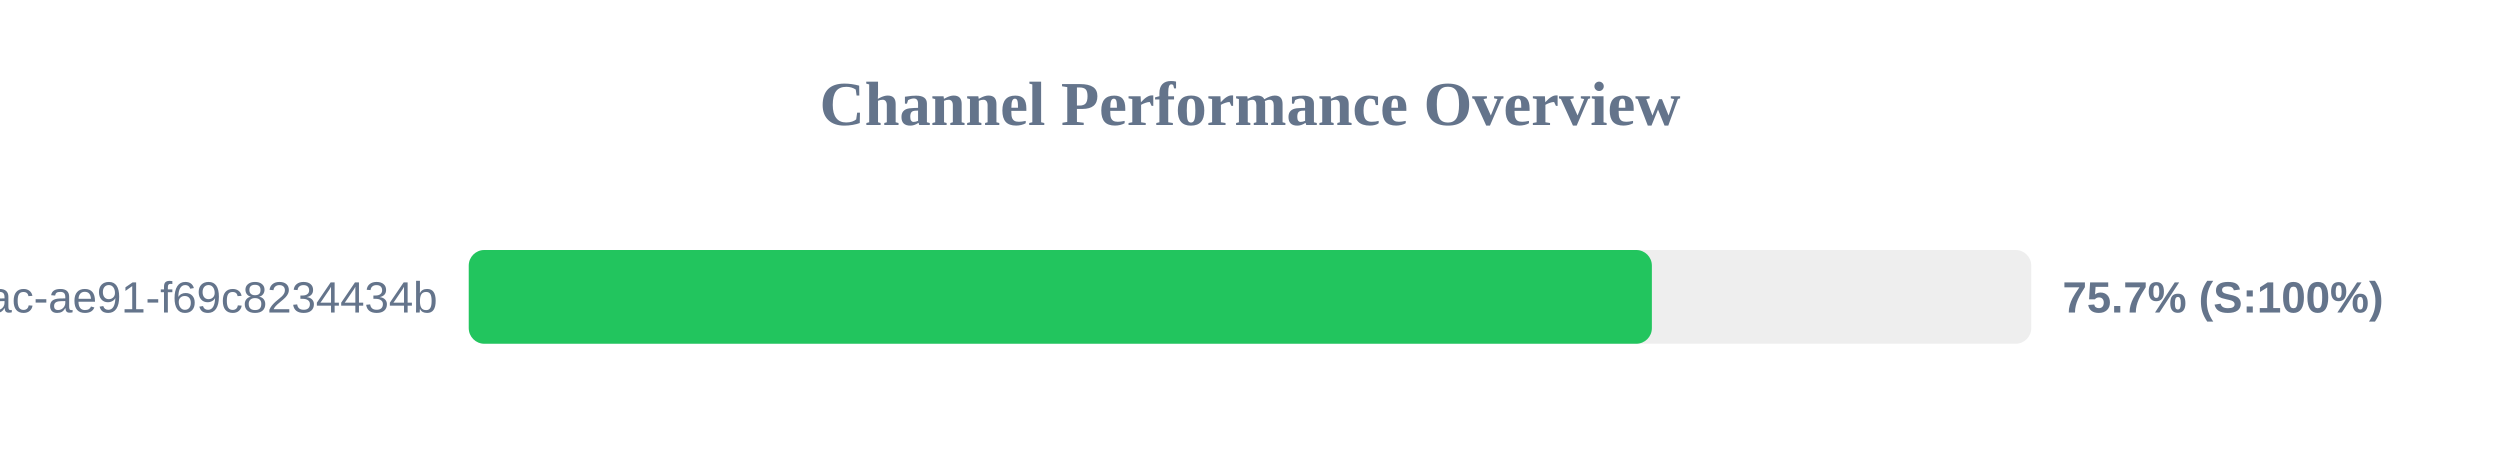
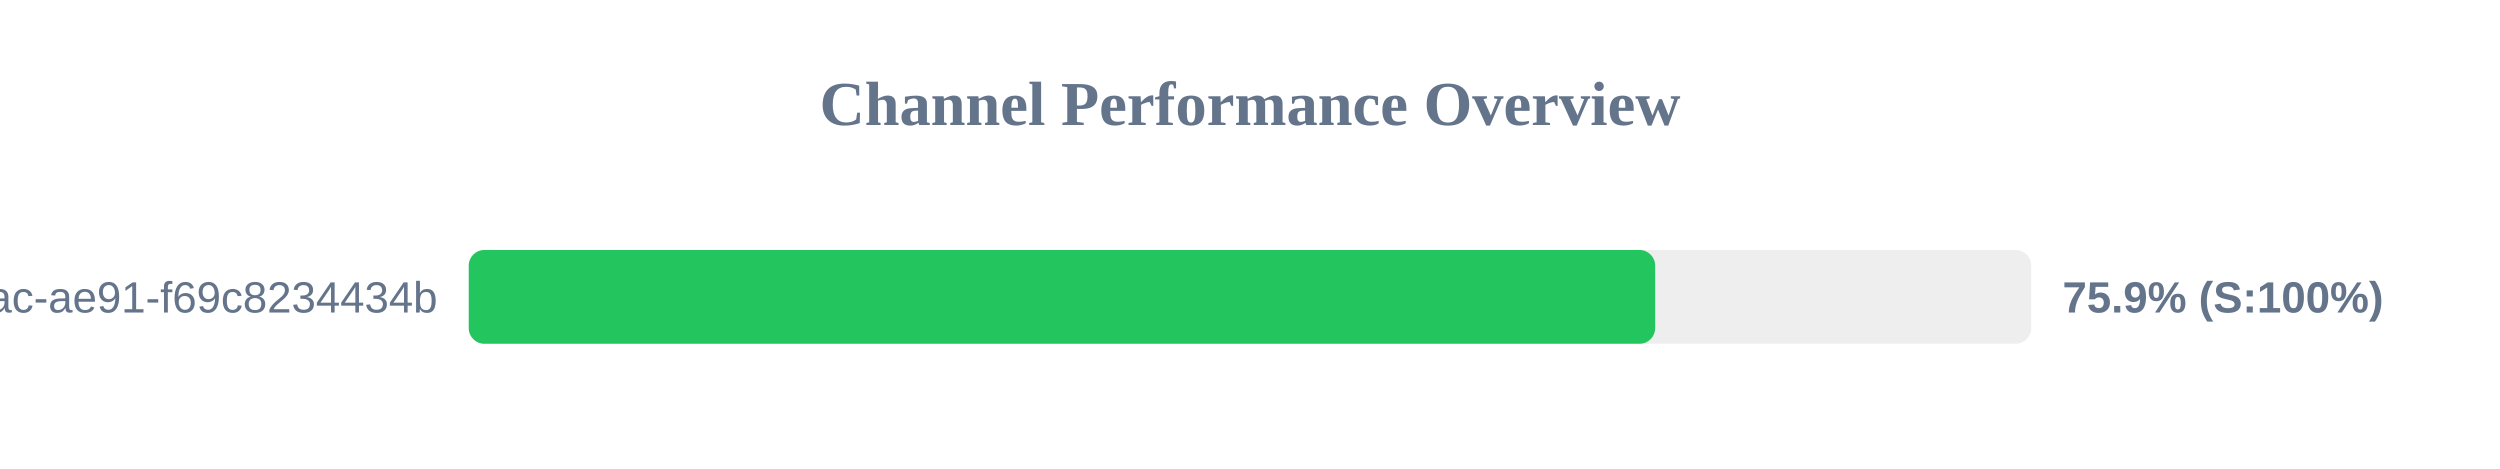
<svg xmlns="http://www.w3.org/2000/svg" width="800" height="150" version="1.1">
  <style>
        .row { font: 14px Arial; fill: #64748b; }
        .score { font: bold 14px Arial; fill: #64748b; }
    </style>
  <text x="400" y="40" text-anchor="middle" font-size="20px" font-weight="bold" fill="#64748b">Channel Performance Overview</text>
  <rect x="150" y="80" width="500" height="30" fill="#eee" rx="5" />
-   <rect x="150" y="80" width="378.6" height="30" fill="#22c55e" rx="5" />
+   <rect x="150" y="80" width="379.65" height="30" fill="#22c55e" rx="5" />
  <text x="140" y="100" text-anchor="end" class="row">?uuid=942b9cb8-92fa-46ac-ae91-f69c8234434b</text>
-   <text x="660" y="100" text-anchor="start" class="score">75.7% (S:100%)</text>
+   <text x="660" y="100" text-anchor="start" class="score">75.9% (S:100%)</text>
</svg>
